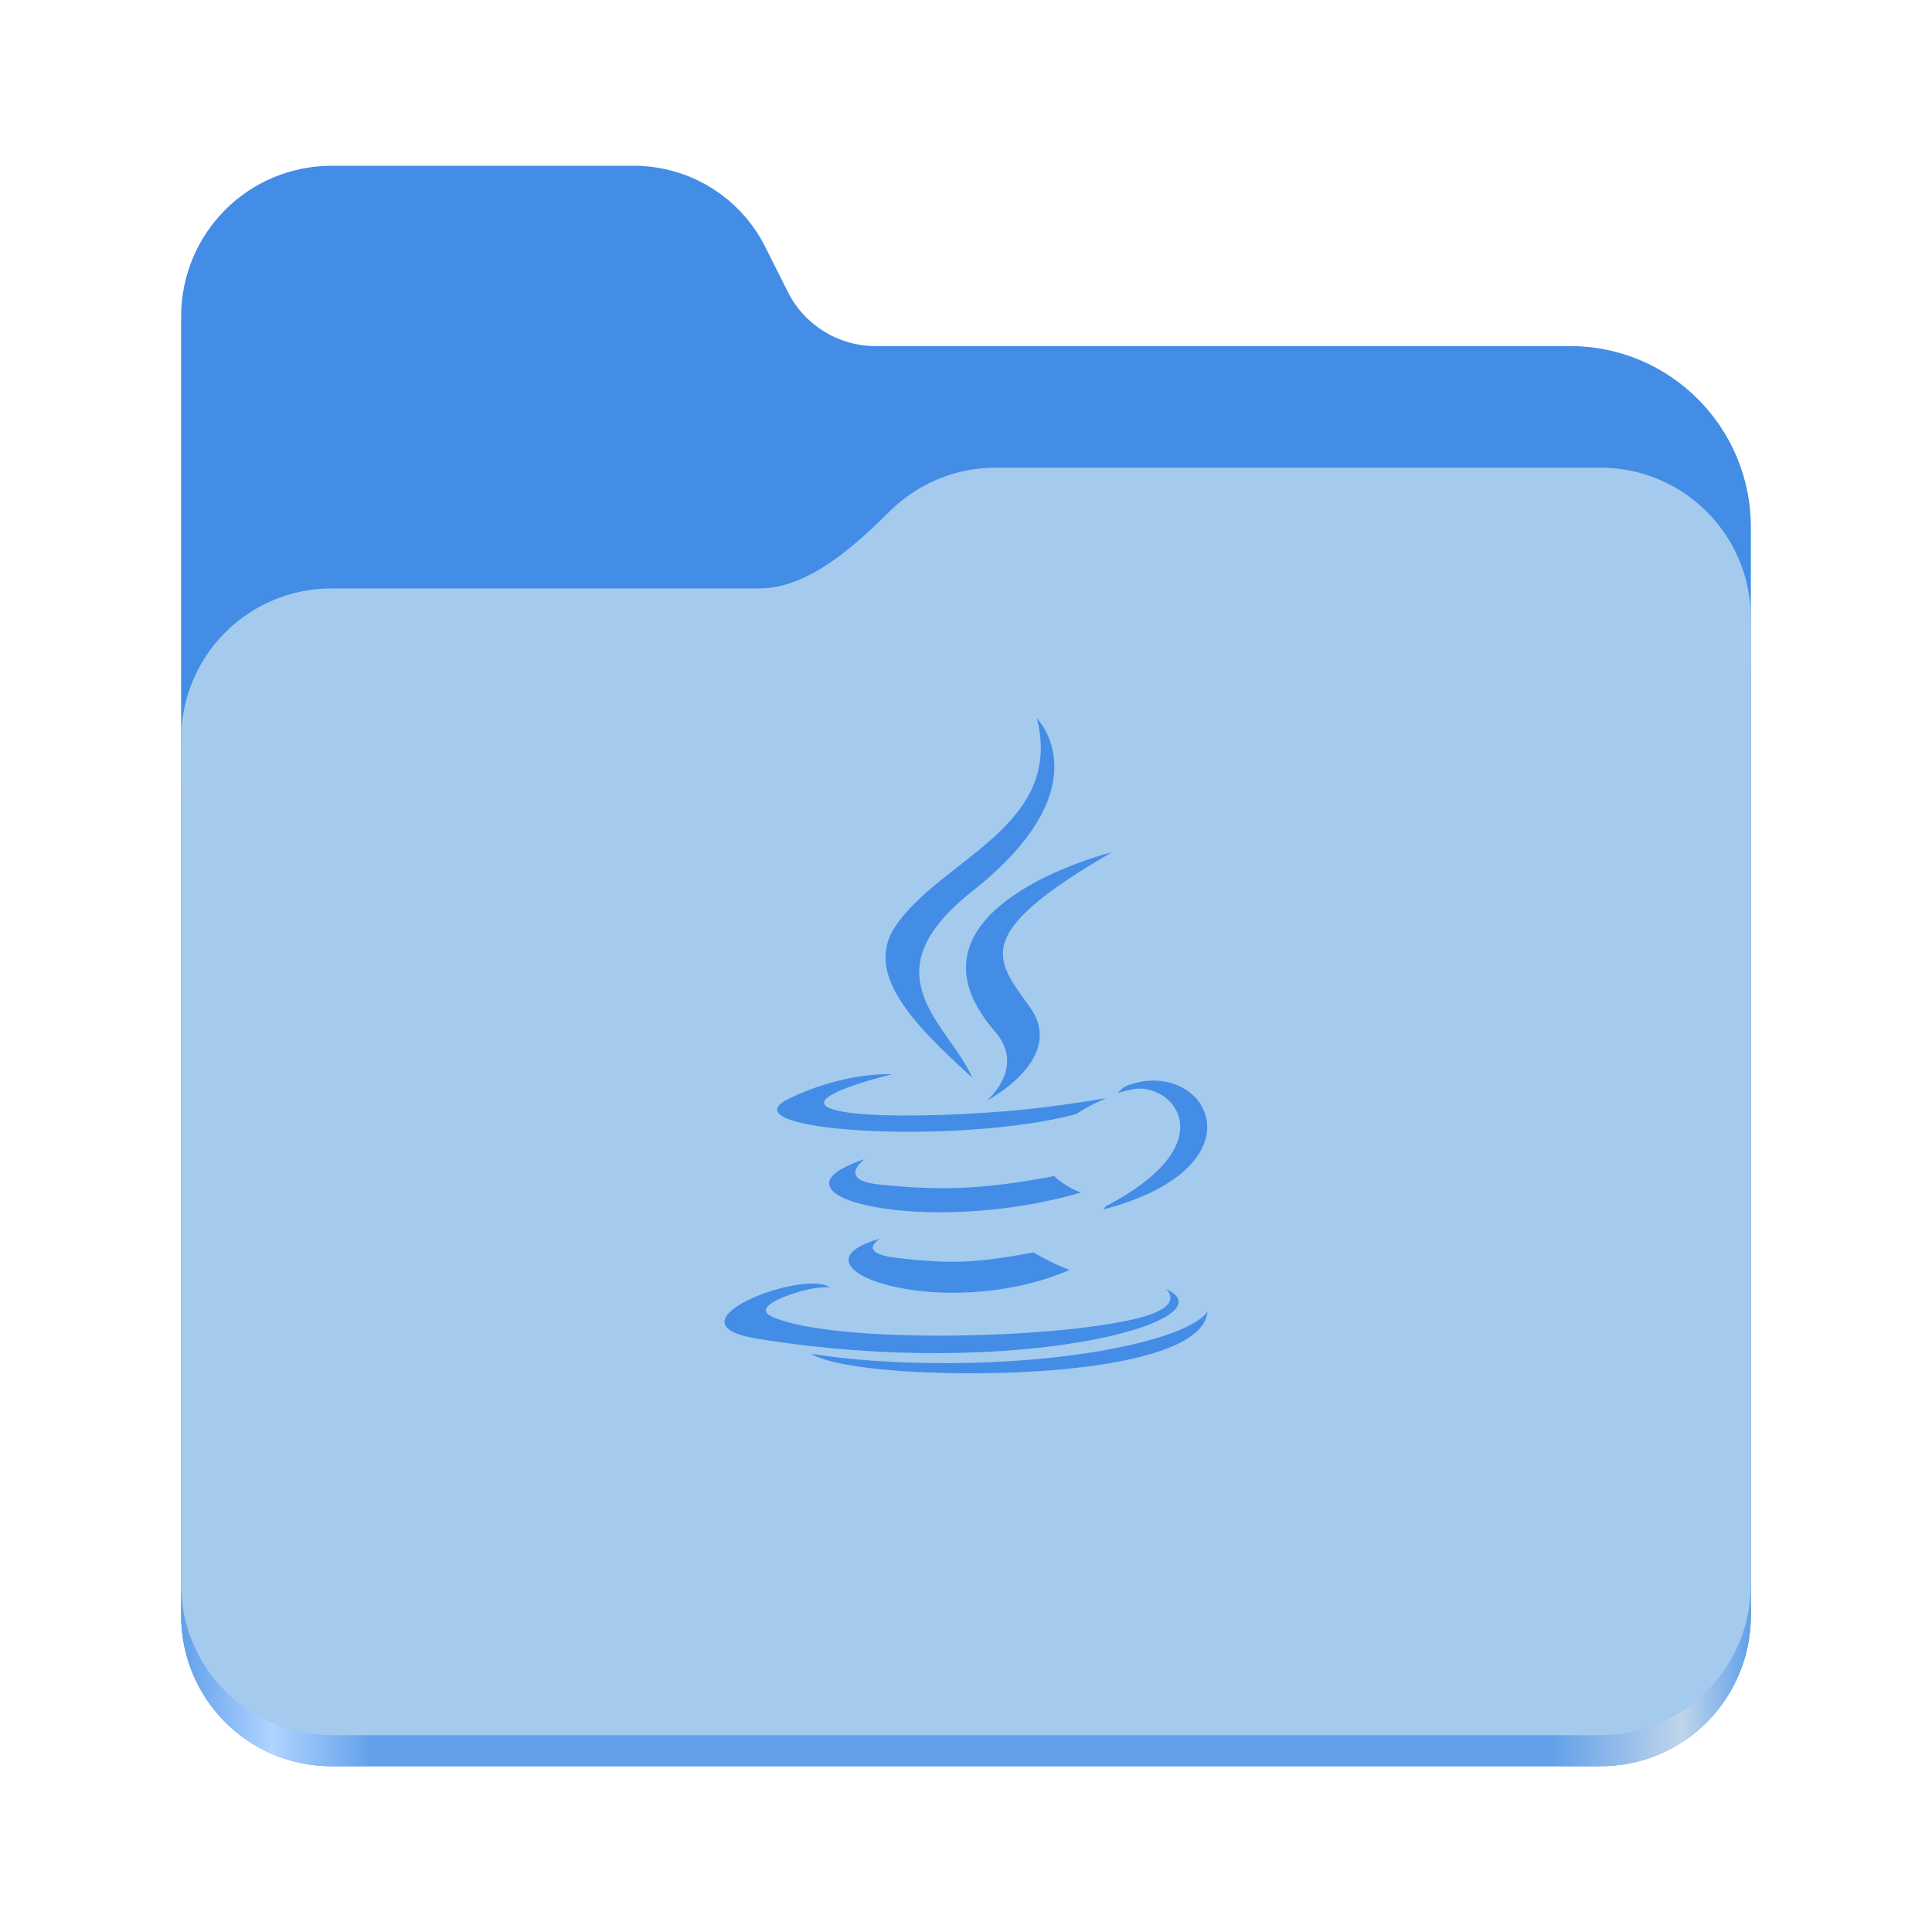
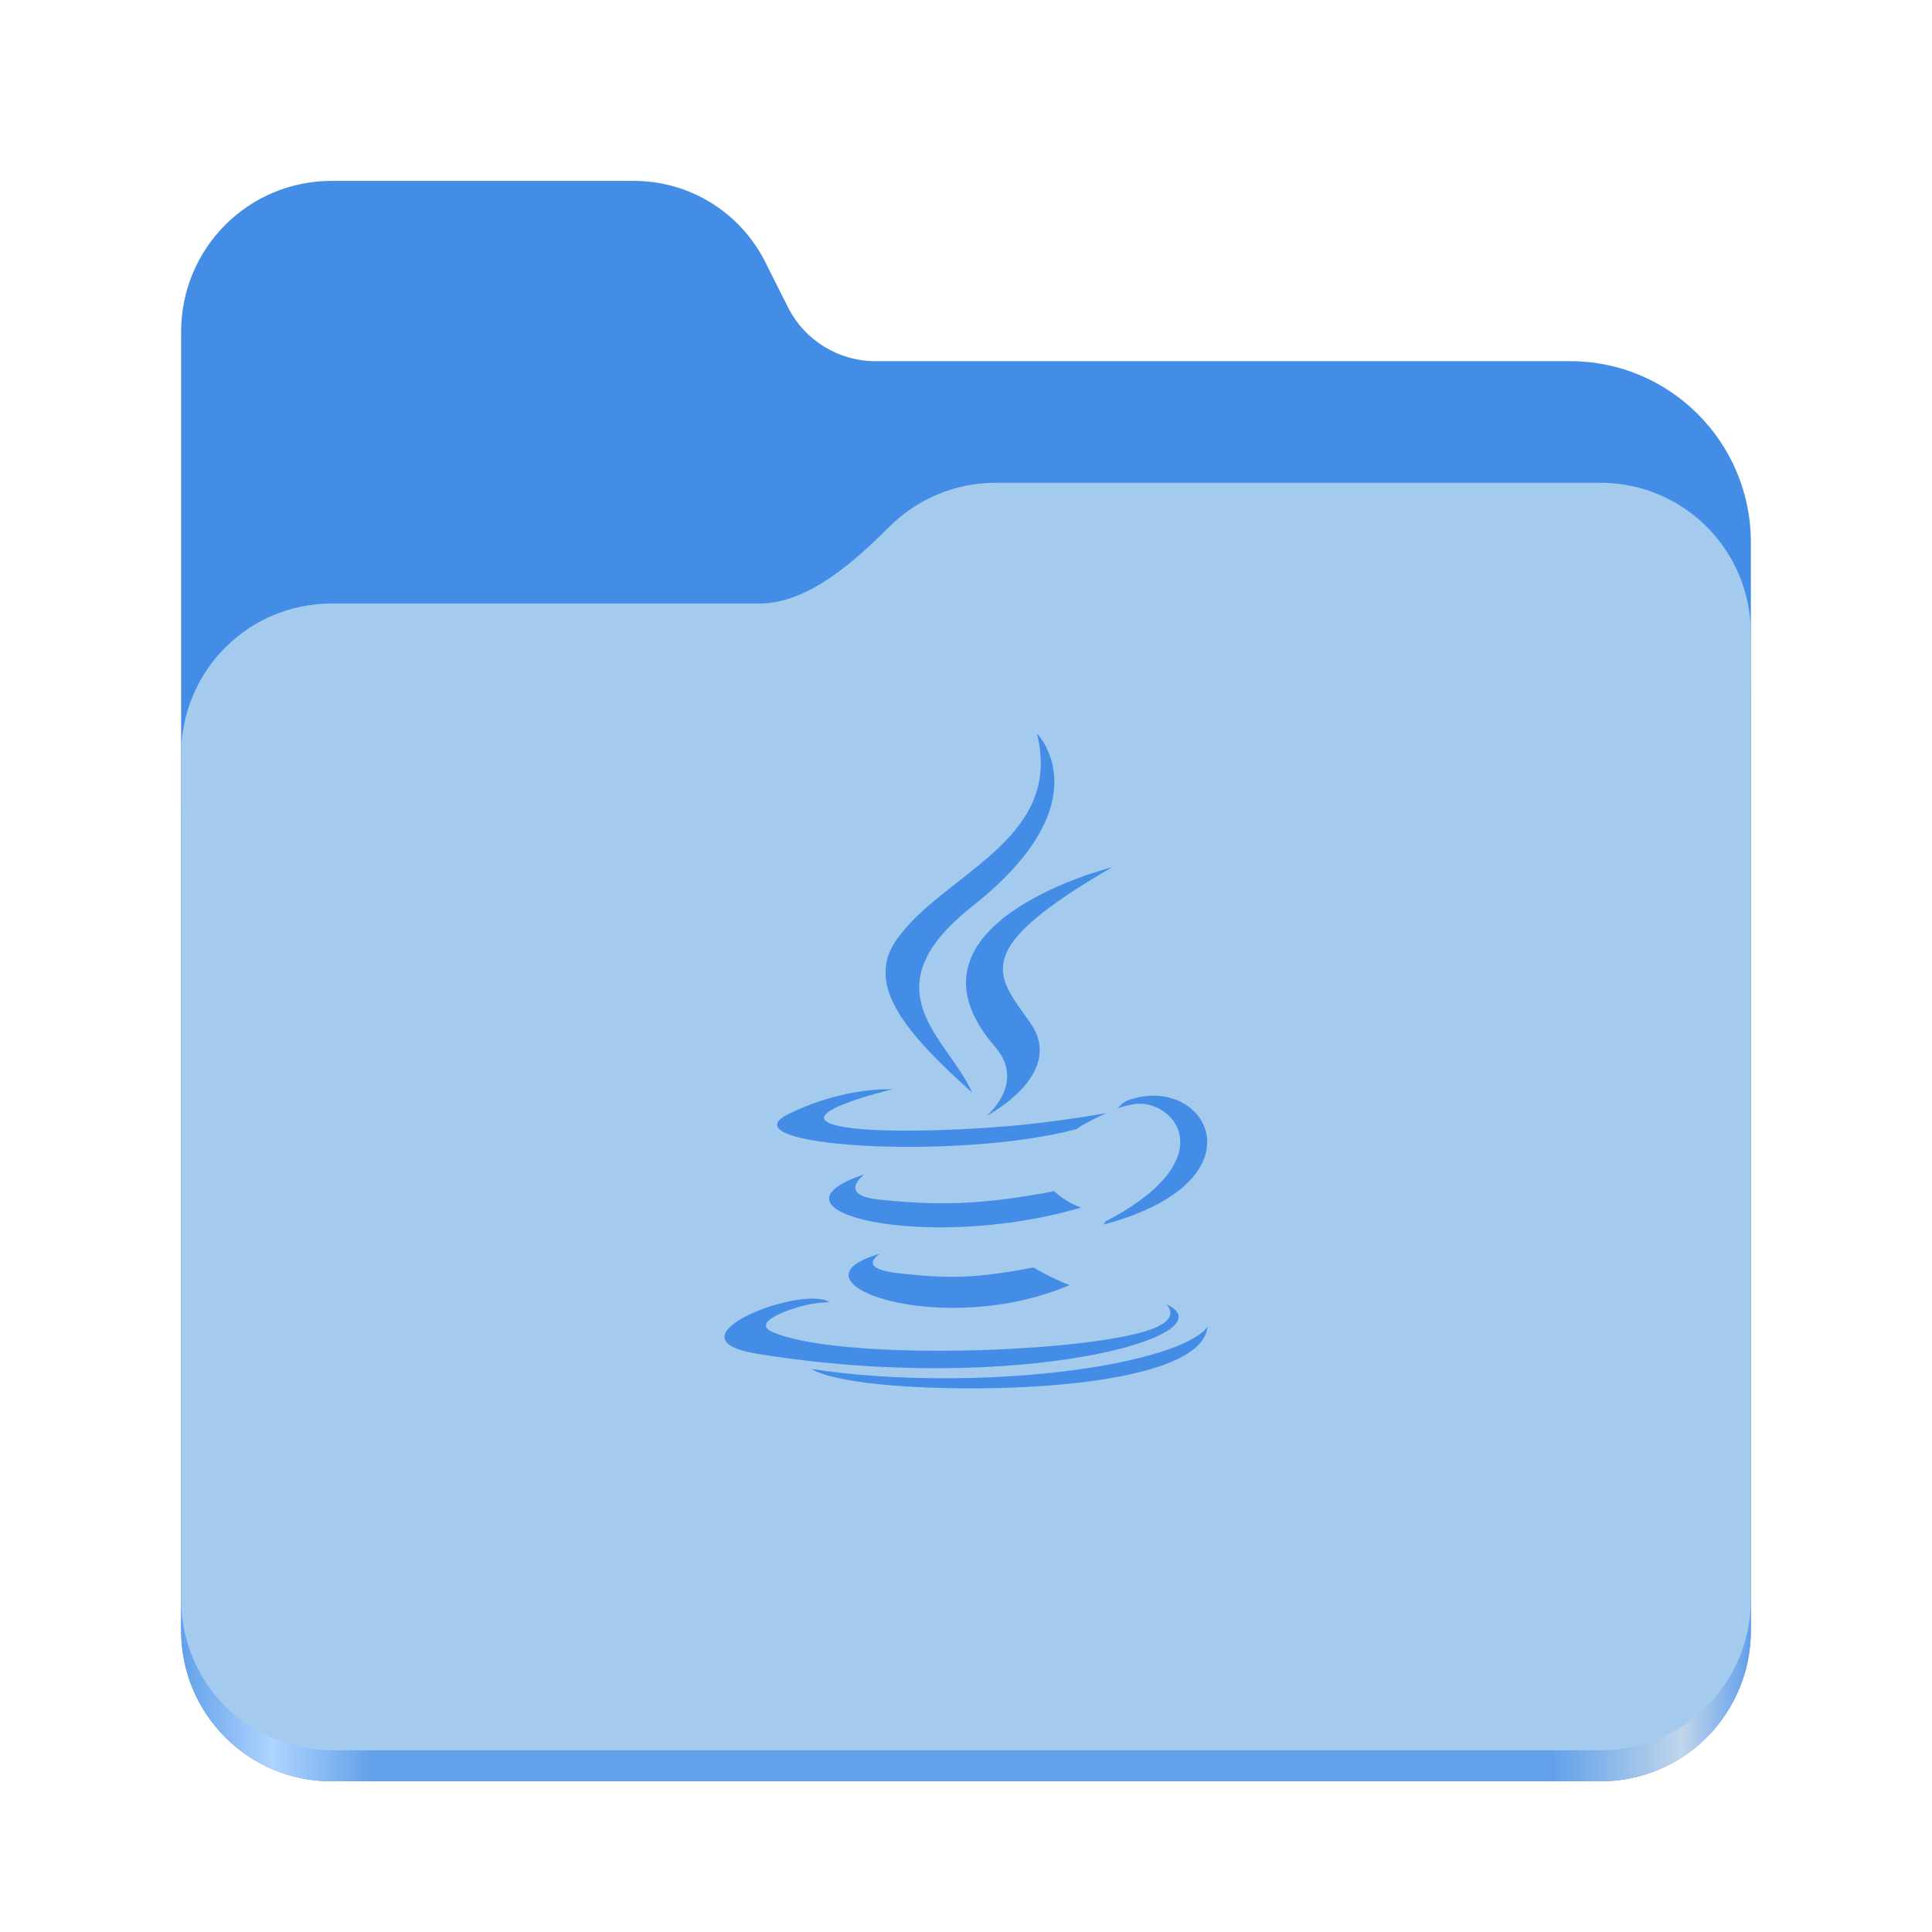
<svg xmlns="http://www.w3.org/2000/svg" xmlns:xlink="http://www.w3.org/1999/xlink" height="128" viewBox="0 0 128 128" width="128" version="1.1" id="svg5248">
  <defs id="defs5252">
    <linearGradient xlink:href="#linearGradient2023" id="linearGradient2025" x1="2689.252" y1="-1106.803" x2="2918.07" y2="-1106.803" gradientUnits="userSpaceOnUse" />
    <linearGradient id="linearGradient2023">
      <stop style="stop-color:#62a0ea;stop-opacity:1;" offset="0" id="stop2019" />
      <stop style="stop-color:#afd4ff;stop-opacity:1;" offset="0.058" id="stop2795" />
      <stop style="stop-color:#62a0ea;stop-opacity:1;" offset="0.122" id="stop2797" />
      <stop style="stop-color:#62a0ea;stop-opacity:1;" offset="0.873" id="stop2793" />
      <stop style="stop-color:#c0d5ea;stop-opacity:1;" offset="0.956" id="stop2791" />
      <stop style="stop-color:#62a0ea;stop-opacity:1;" offset="1" id="stop2021" />
    </linearGradient>
  </defs>
  <linearGradient id="a" gradientUnits="userSpaceOnUse" x1="12" x2="116" y1="64" y2="64">
    <stop offset="0" stop-color="#3d3846" id="stop5214" />
    <stop offset="0.05" stop-color="#77767b" id="stop5216" />
    <stop offset="0.1" stop-color="#5e5c64" id="stop5218" />
    <stop offset="0.9" stop-color="#504e56" id="stop5220" />
    <stop offset="0.95" stop-color="#77767b" id="stop5222" />
    <stop offset="1" stop-color="#3d3846" id="stop5224" />
  </linearGradient>
  <linearGradient id="b" gradientUnits="userSpaceOnUse" x1="12" x2="112.041" y1="60" y2="80.988">
    <stop offset="0" stop-color="#77767b" id="stop5227" />
    <stop offset="0.384" stop-color="#9a9996" id="stop5229" />
    <stop offset="0.721" stop-color="#77767b" id="stop5231" />
    <stop offset="1" stop-color="#68666f" id="stop5233" />
  </linearGradient>
-   <g id="g760" style="display:inline;stroke-width:1.264;enable-background:new" transform="matrix(0.4545101,0,0,0.4555215,-1210.292,615.1561)">
+   <g id="g760" style="display:inline;stroke-width:1.264;enable-background:new" transform="matrix(0.4545101,0,0,0.4555215,-1210.292,616.1566)">
    <path id="rect1135" style="fill:#438de6;fill-opacity:1;stroke-width:8.791;stroke-linecap:round;stop-color:#000000" d="m 2711.206,-1326.332 c -12.162,0 -21.954,9.791 -21.954,21.953 v 188.867 c 0,12.162 9.793,21.953 21.954,21.953 h 184.909 c 12.162,0 21.954,-9.791 21.954,-21.953 v -158.255 a 26.343,26.343 45 0 0 -26.343,-26.343 h -101.266 a 14.284,14.284 31.639 0 1 -12.758,-7.861 l -3.308,-6.57 a 21.426,21.426 31.639 0 0 -19.137,-11.791 z" />
    <path id="path1953" style="fill:url(#linearGradient2025);fill-opacity:1;stroke-width:8.791;stroke-linecap:round;stop-color:#000000" d="m 2808.014,-1273.645 c -6.043,0 -11.502,2.418 -15.465,6.343 -5.003,4.955 -11.848,11.22 -18.994,11.22 h -62.349 c -12.162,0 -21.954,9.791 -21.954,21.953 v 118.618 c 0,12.162 9.793,21.953 21.954,21.953 h 184.909 c 12.162,0 21.954,-9.791 21.954,-21.953 v -105.446 -13.172 -17.562 c 0,-12.162 -9.793,-21.953 -21.954,-21.953 z" />
    <path id="rect1586" style="fill:#a4caee;fill-opacity:1;stroke-width:8.791;stroke-linecap:round;stop-color:#000000" d="m 2808.014,-1282.426 c -6.043,0 -11.502,2.418 -15.465,6.343 -5.003,4.955 -11.848,11.22 -18.994,11.22 h -62.349 c -12.162,0 -21.954,9.791 -21.954,21.953 v 122.887 c 0,12.162 9.793,21.953 21.954,21.953 h 184.909 c 12.162,0 21.954,-9.791 21.954,-21.953 v -109.715 -13.172 -17.562 c 0,-12.162 -9.793,-21.953 -21.954,-21.953 z" />
  </g>
-   <g id="g4312" transform="matrix(1.333333,0,0,1.333333,442.7665,4.768072)" style="fill:#438de6;fill-opacity:1">
+   <g id="g4312" transform="matrix(1.333333,0,0,1.333333,442.7665,5.768558)" style="fill:#438de6;fill-opacity:1">
    <path style="fill:#438de6;fill-opacity:1" d="m -274.602,50.122 c -0.439,-0.021 -0.912,0.046 -1.399,0.217 -0.342,0.122 -0.522,0.401 -0.522,0.401 0,0 0.214,-0.086 0.697,-0.187 1.97,-0.411 4.793,2.639 -1.312,5.811 -0.028,0.076 -0.124,0.16 -0.124,0.16 7.134,-1.876 5.733,-6.255 2.66,-6.402 z" id="path485" />
    <path style="fill:#438de6;fill-opacity:1" d="m -288.151,49.801 c -0.778,0.02 -2.598,0.188 -4.716,1.212 -3.34,1.616 8.261,2.351 14.266,0.772 0.624,-0.426 1.487,-0.796 1.487,-0.796 0,0 -2.456,0.439 -4.903,0.645 -2.995,0.251 -6.212,0.3 -7.825,0.084 -3.82,-0.51 2.096,-1.915 2.096,-1.915 0,0 -0.145,-0.01 -0.404,-0.003 z" id="path487" />
    <path style="fill:#438de6;fill-opacity:1" d="m -289.125,54.026 c -5.512,1.829 3.067,3.905 10.768,1.653 -0.819,-0.289 -1.339,-0.817 -1.339,-0.817 -3.764,0.725 -5.939,0.703 -8.694,0.419 -2.13,-0.22 -0.736,-1.254 -0.736,-1.254 z" id="path489" />
    <path style="fill:#438de6;fill-opacity:1" d="m -288.344,57.973 c -5.003,1.398 3.041,4.286 9.411,1.556 -1.043,-0.406 -1.788,-0.875 -1.788,-0.875 -2.842,0.538 -4.161,0.578 -6.74,0.283 -2.128,-0.245 -0.884,-0.965 -0.884,-0.965 z" id="path491" />
    <path style="fill:#438de6;fill-opacity:1" d="m -291.579,60.203 c -2.15,-0.083 -7.032,2.066 -2.865,2.741 12.988,2.106 23.675,-0.95 20.307,-2.47 0,0 0.92,0.758 -1.013,1.345 -3.677,1.114 -15.304,1.451 -18.533,0.045 -1.161,-0.505 1.016,-1.207 1.701,-1.354 0.714,-0.155 1.125,-0.124 1.125,-0.124 -0.161,-0.114 -0.414,-0.172 -0.721,-0.184 z" id="path493" />
    <path style="fill:#438de6;fill-opacity:1" d="m -272.075,61.58 c 0,0 -0.41,1.05 -4.843,1.885 -5.002,0.941 -11.172,0.832 -14.83,0.229 9e-5,-8.7e-5 0.75,0.618 4.602,0.865 5.86,0.375 14.858,-0.207 15.072,-2.979 z" id="path495" />
    <path style="fill:#438de6;fill-opacity:1" d="m -280.552,32.121 c 1.364,5.372 -4.81,6.997 -7.038,10.343 -1.518,2.279 0.743,4.726 3.827,7.509 -1.202,-2.718 -5.28,-5.095 0.003,-9.267 6.588,-5.201 3.209,-8.585 3.209,-8.585 z" id="path497" />
    <path style="fill:#438de6;fill-opacity:1" d="m -276.818,38.767 c 0,0 -11.138,2.783 -5.817,8.914 1.57,1.807 -0.413,3.435 -0.413,3.435 0,0 3.986,-2.059 2.156,-4.635 -1.709,-2.403 -3.023,-3.598 4.074,-7.714 z" id="path499" />
  </g>
</svg>
